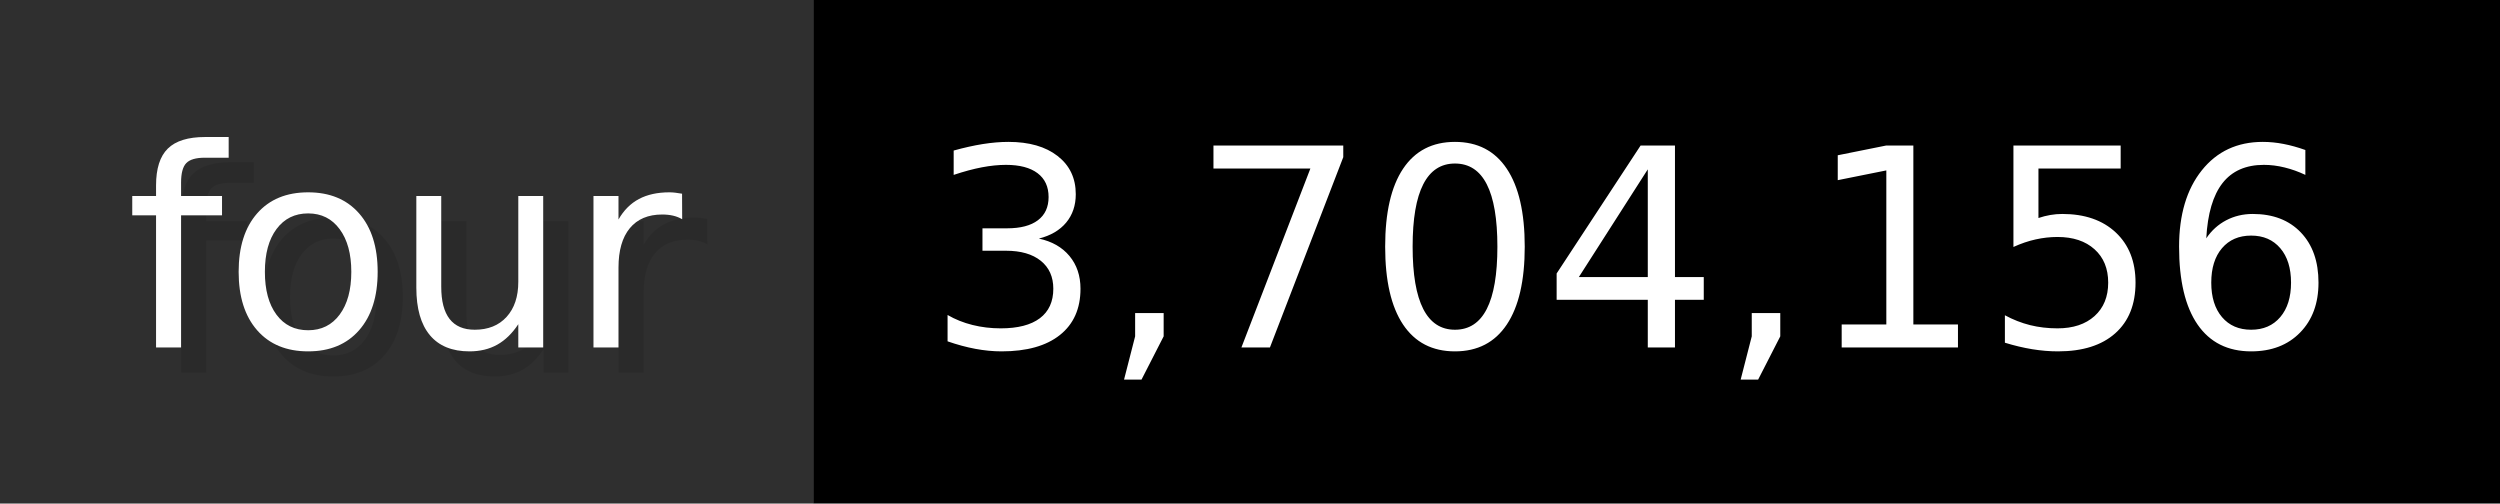
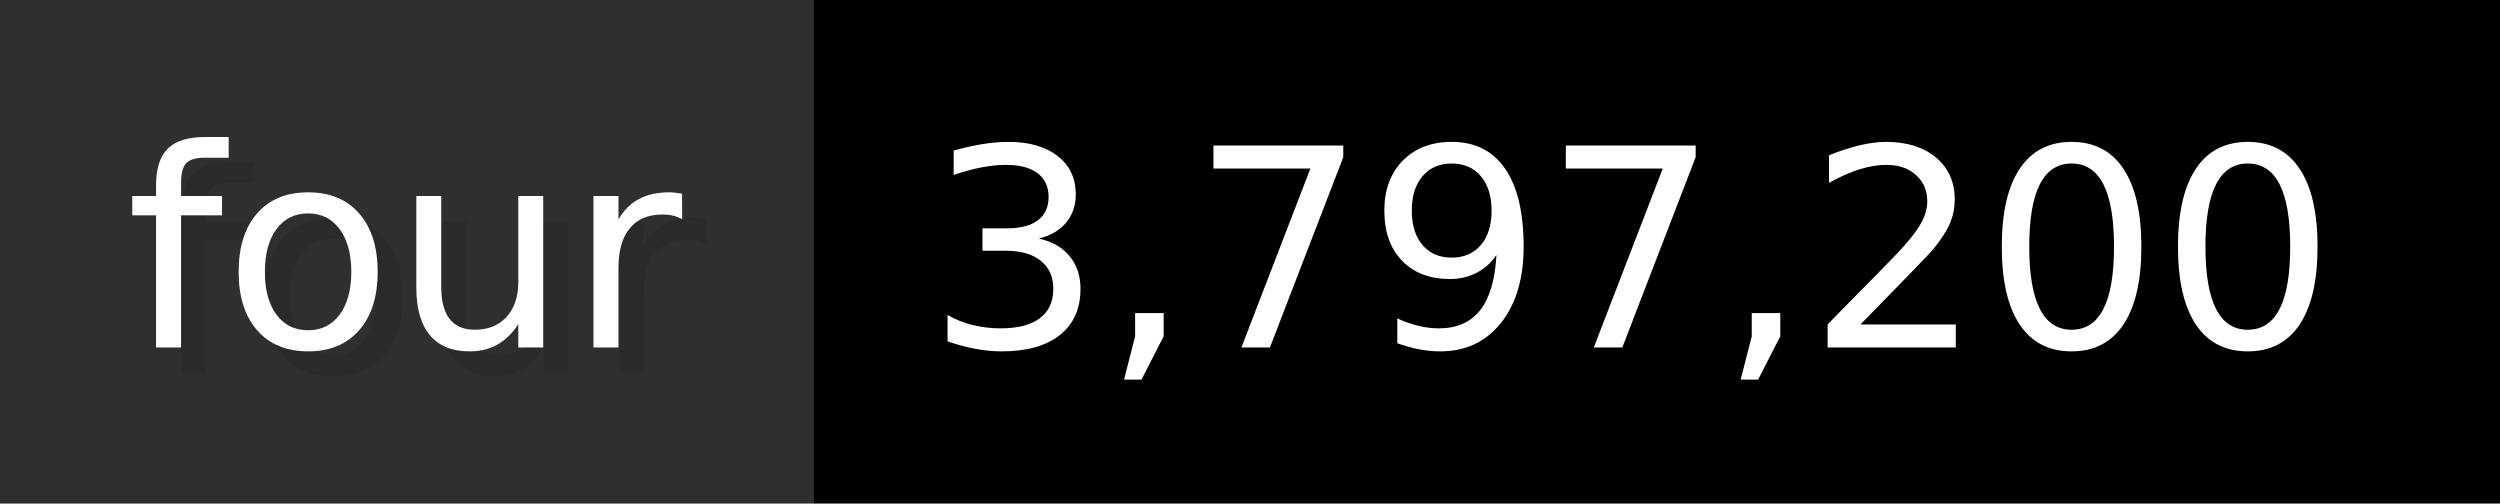
- <svg xmlns="http://www.w3.org/2000/svg" width="99.3" height="20" viewBox="0 0 993 200" role="img" aria-label="four: 3,704,156">
+ <svg xmlns="http://www.w3.org/2000/svg" width="99.3" height="20" viewBox="0 0 993 200" role="img" aria-label="four: 3,797,200">
  <g>
    <rect fill="#2F2F2F" width="323" height="200" />
    <rect fill="#" x="323" width="670" height="200" />
  </g>
  <g aria-hidden="true" fill="#fff" text-anchor="start" font-family="Verdana,DejaVu Sans,sans-serif" font-size="110">
    <text x="60" y="148" textLength="223" fill="#000" opacity="0.1">four</text>
    <text x="50" y="138" textLength="223">four</text>
-     <text x="378" y="148" textLength="570" fill="#000" opacity="0.1">3,704,156</text>
-     <text x="368" y="138" textLength="570">3,704,156</text>
+     <text x="378" y="148" textLength="570" fill="#000" opacity="0.1">3,797,200</text>
+     <text x="368" y="138" textLength="570">3,797,200</text>
  </g>
</svg>
